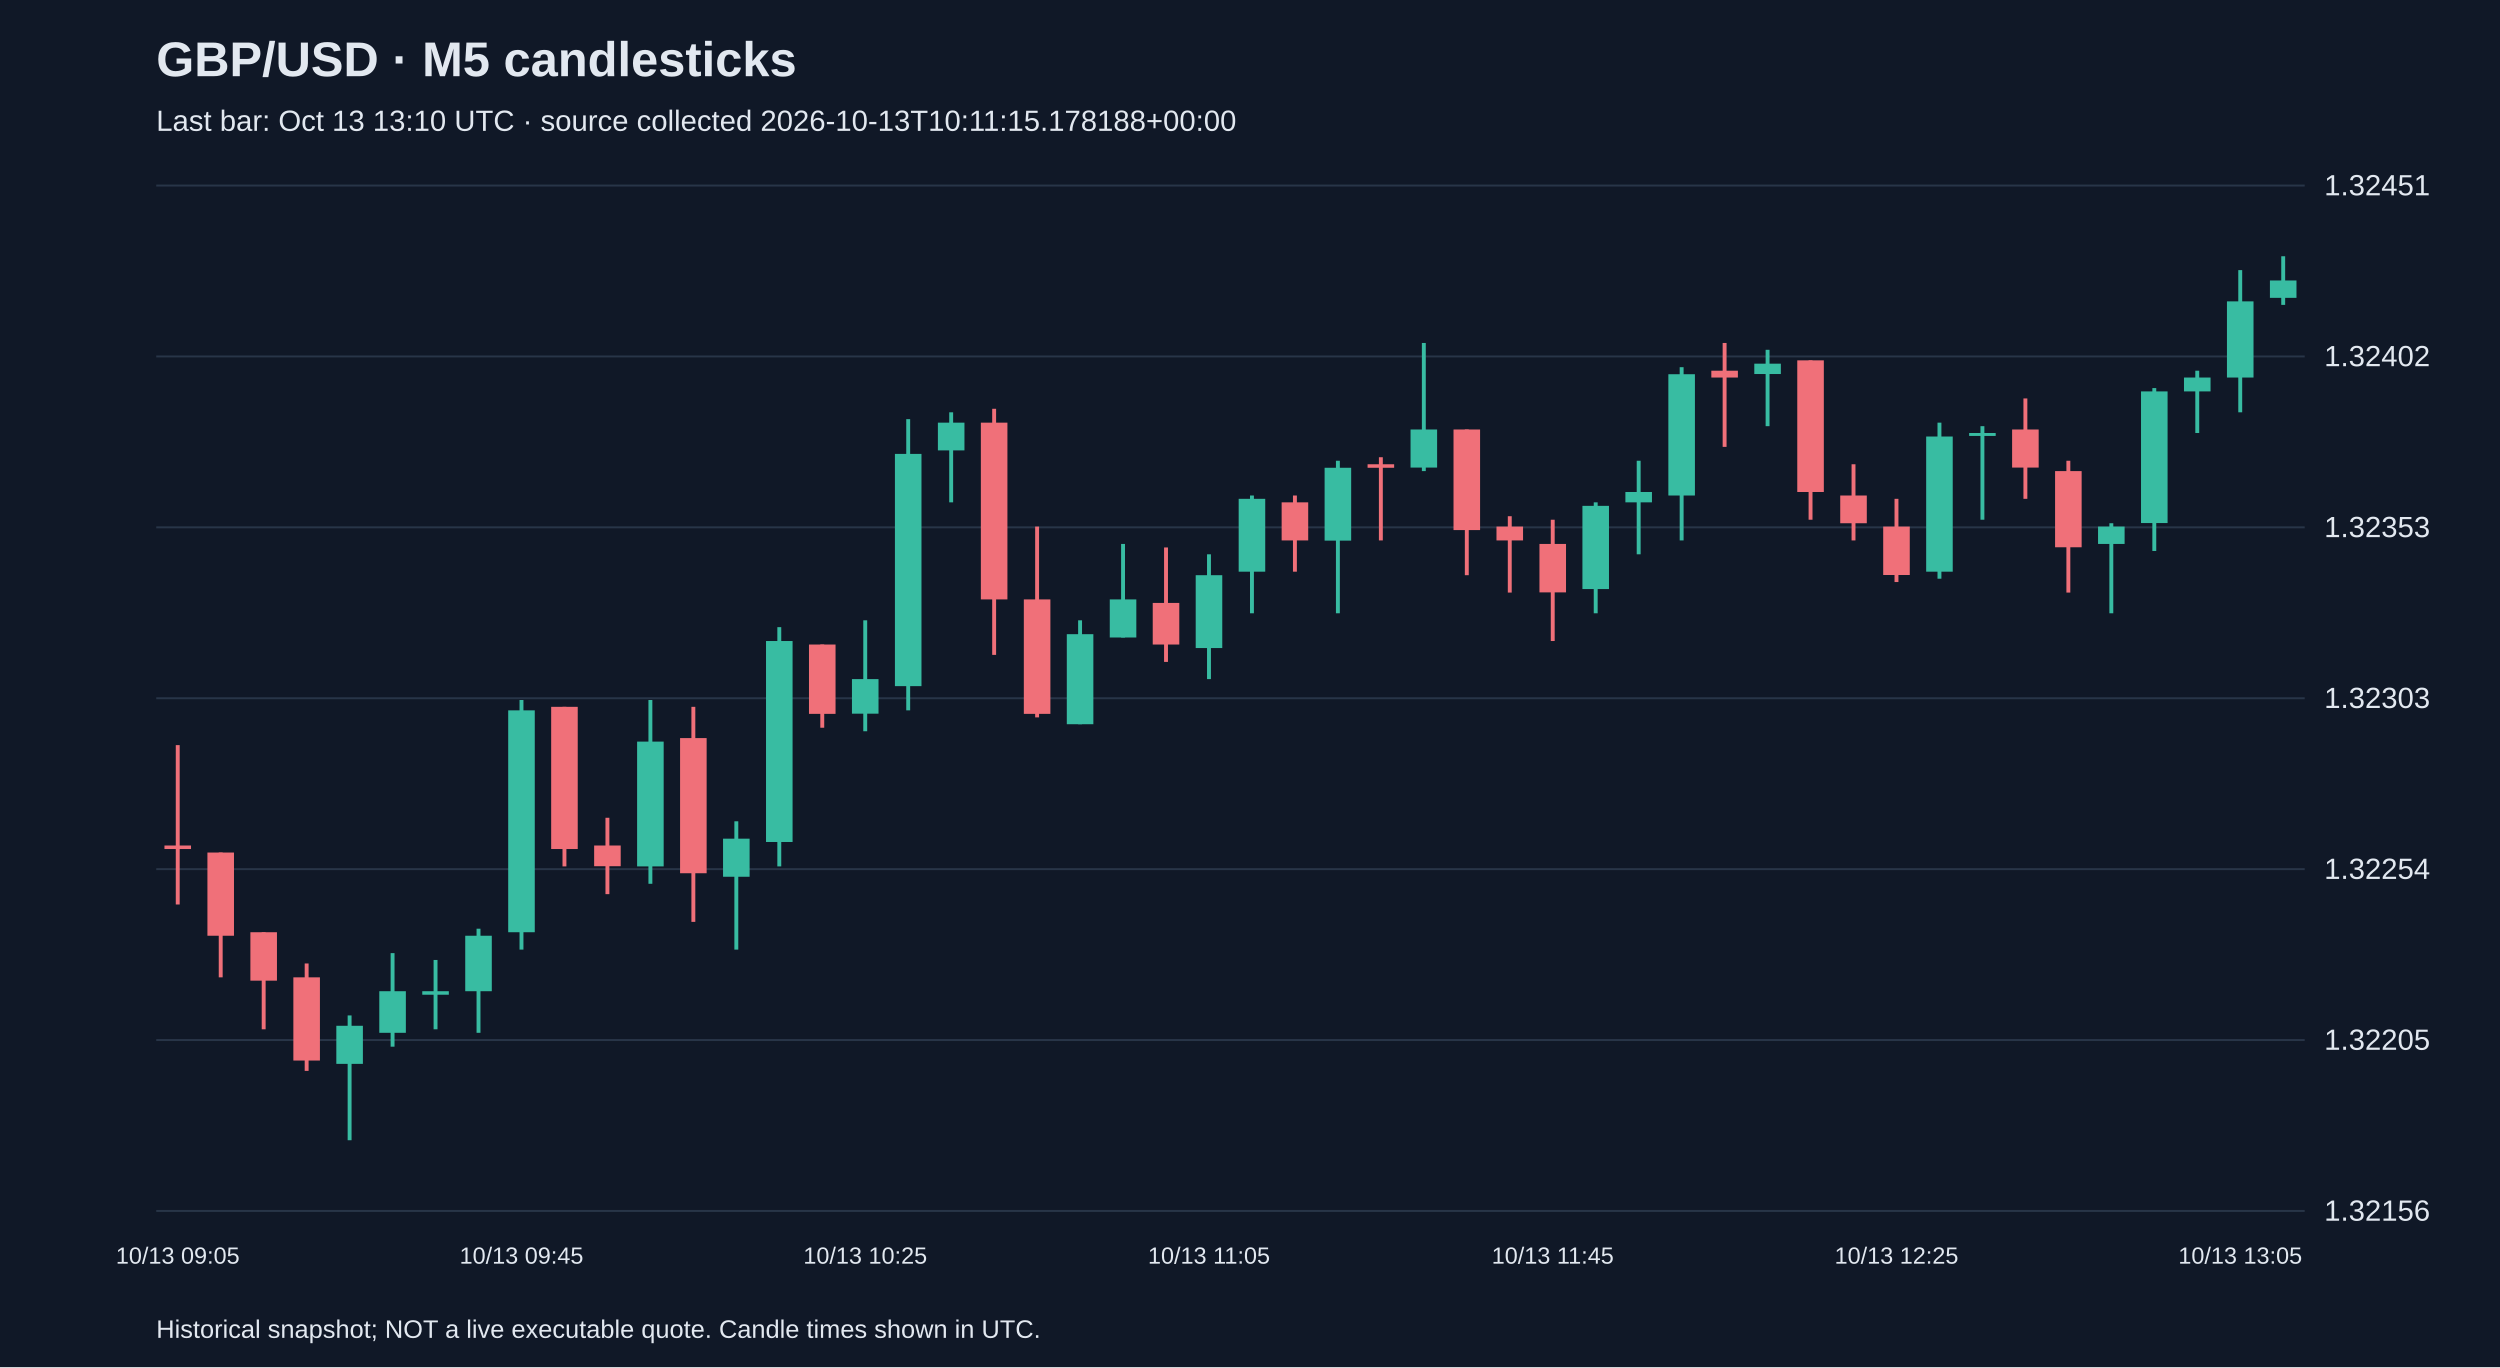
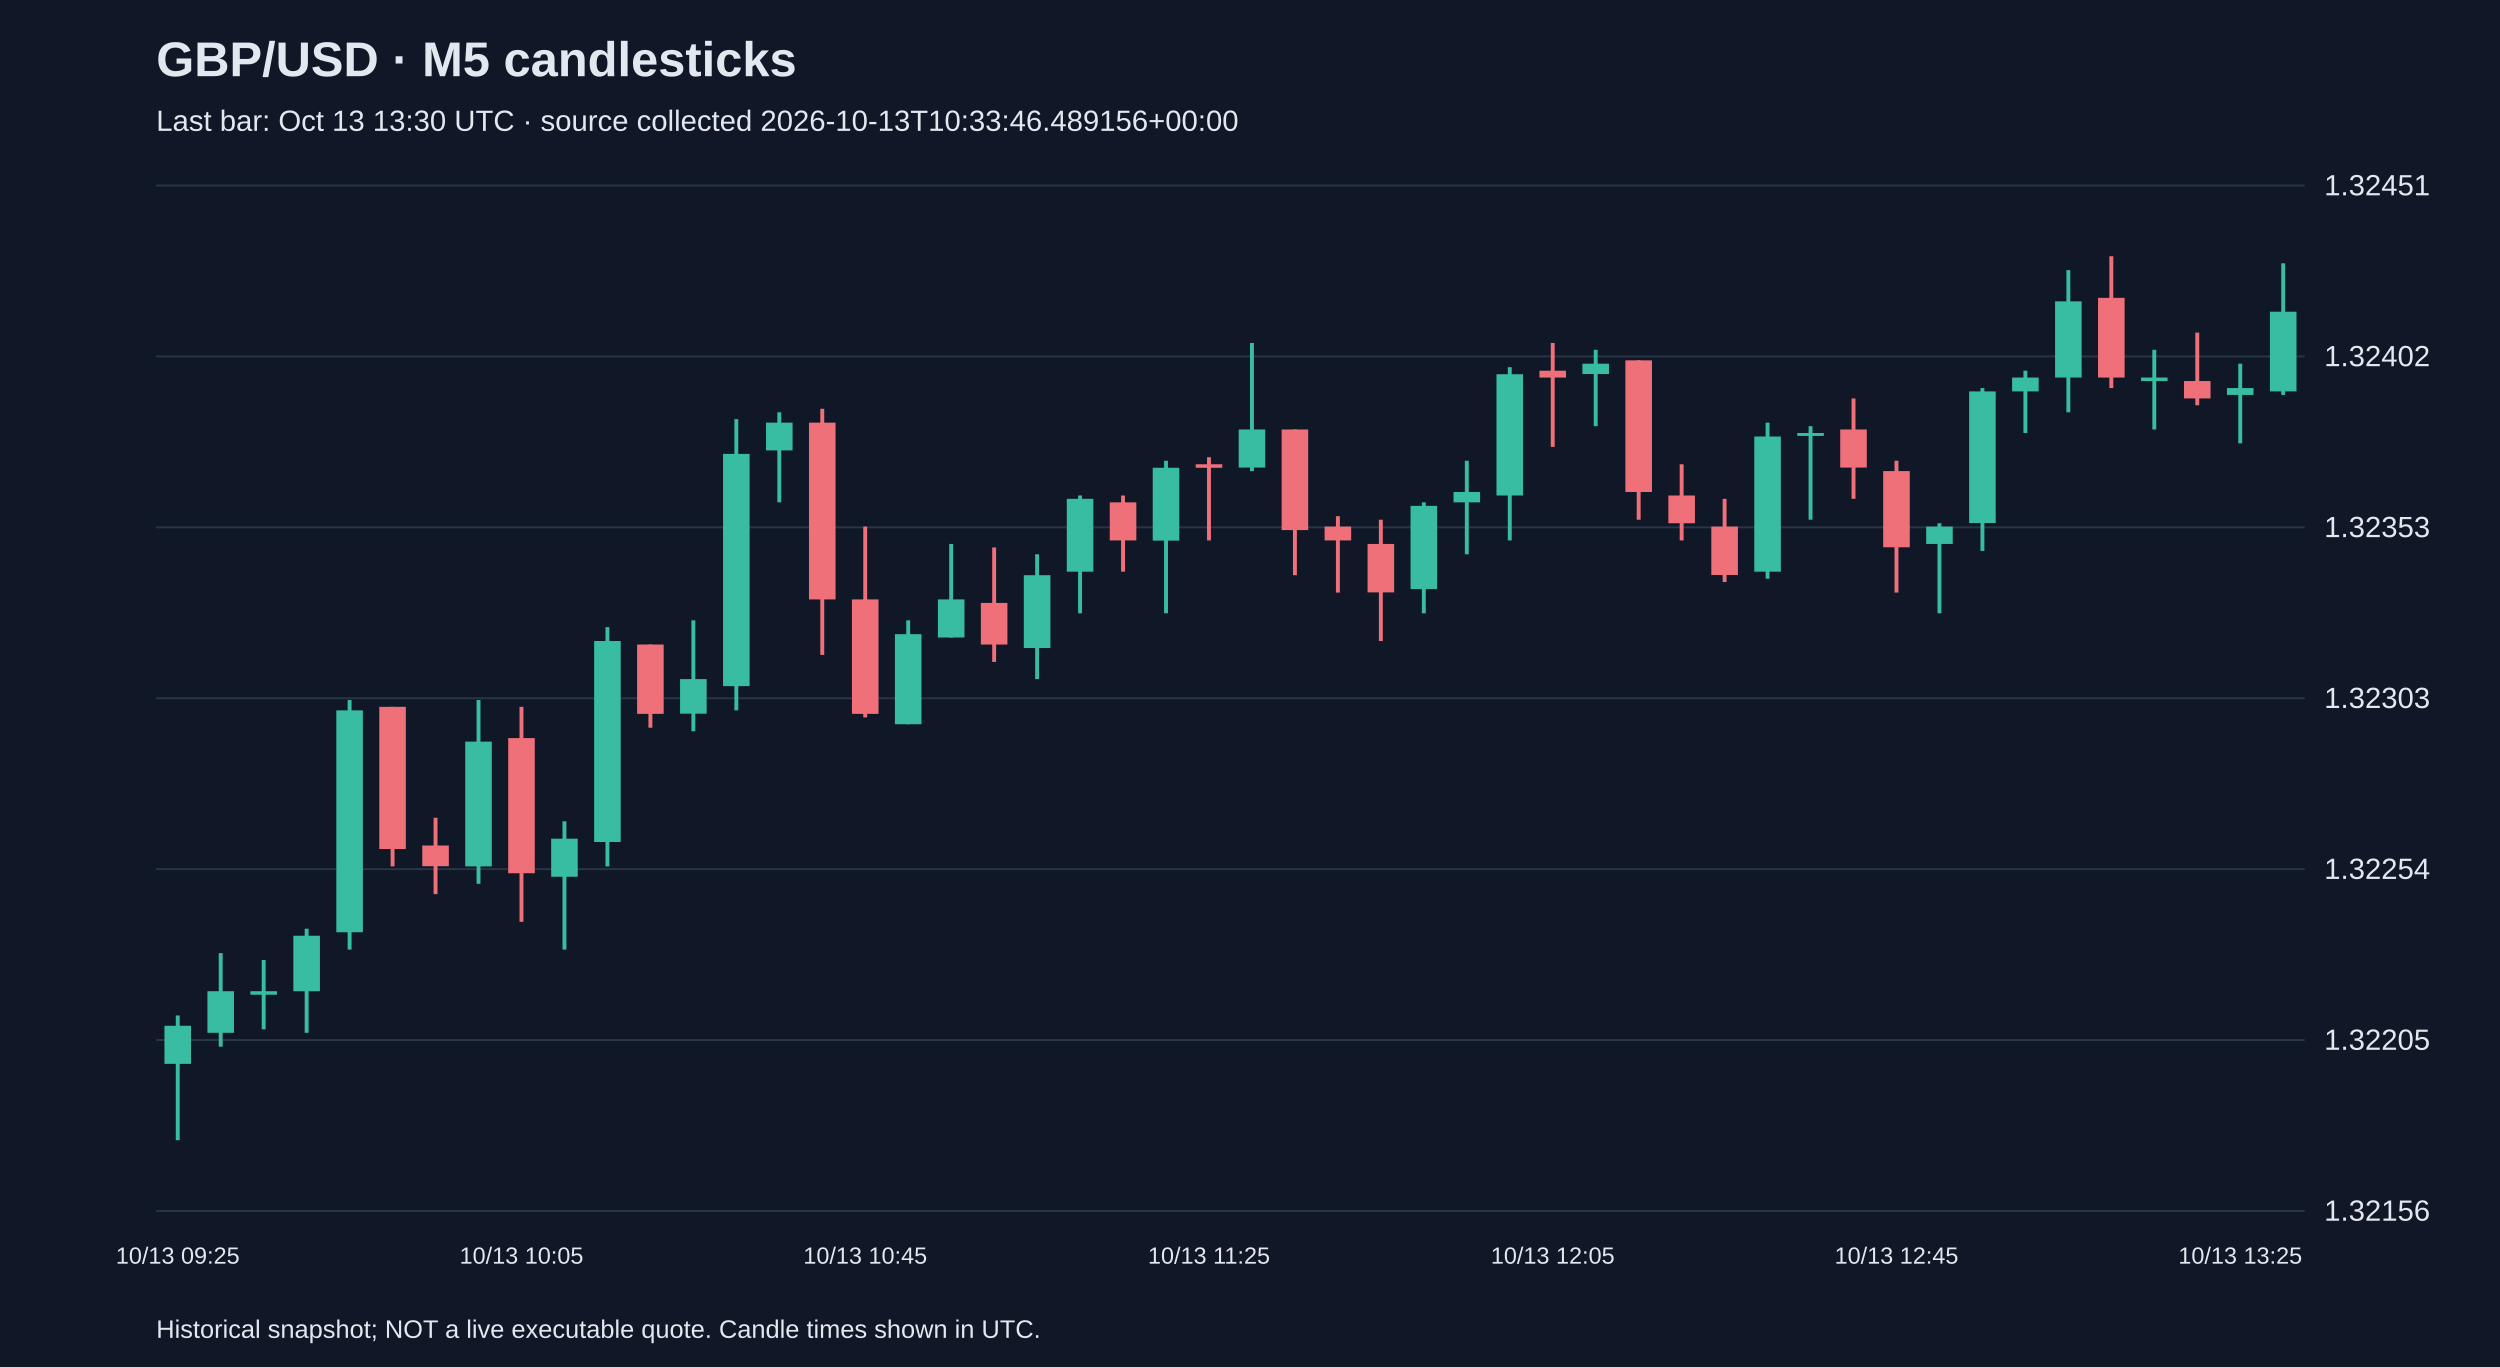
<svg xmlns="http://www.w3.org/2000/svg" viewBox="0 0 1280 700">
  <rect width="100%" height="100%" fill="#101827" />
  <style>text{font-family:Arial,sans-serif;fill:#e2e8f0}</style>
  <text x="80" y="39" font-size="25" font-weight="bold">GBP/USD · M5 candlesticks</text>
-   <text x="80" y="67" font-size="15" fill="#a6b1c5">Last bar: Oct 13 13:10 UTC · source collected 2026-10-13T10:11:15.178188+00:00</text>
+   <text x="80" y="67" font-size="15" fill="#a6b1c5">Last bar: Oct 13 13:30 UTC · source collected 2026-10-13T10:33:46.489156+00:00</text>
  <line x1="80" y1="620.0" x2="1180" y2="620.0" stroke="#283548" />
  <text x="1190" y="625.0" font-size="15">1.32156</text>
  <line x1="80" y1="532.5" x2="1180" y2="532.5" stroke="#283548" />
  <text x="1190" y="537.5" font-size="15">1.32205</text>
  <line x1="80" y1="445.0" x2="1180" y2="445.0" stroke="#283548" />
  <text x="1190" y="450.0" font-size="15">1.32254</text>
  <line x1="80" y1="357.5" x2="1180" y2="357.5" stroke="#283548" />
  <text x="1190" y="362.5" font-size="15">1.32303</text>
  <line x1="80" y1="270.0" x2="1180" y2="270.0" stroke="#283548" />
  <text x="1190" y="275.0" font-size="15">1.32353</text>
  <line x1="80" y1="182.5" x2="1180" y2="182.5" stroke="#283548" />
  <text x="1190" y="187.5" font-size="15">1.32402</text>
  <line x1="80" y1="95.0" x2="1180" y2="95.0" stroke="#283548" />
  <text x="1190" y="100.0" font-size="15">1.32451</text>
-   <line x1="91.0" y1="381.5" x2="91.0" y2="463.1" stroke="#f07079" stroke-width="2" />
-   <rect x="84.2" y="432.9" width="13.6" height="1.8" fill="#f07079" />
-   <text x="91.0" y="647" text-anchor="middle" font-size="12">10/13 09:05</text>
-   <line x1="113.0" y1="436.5" x2="113.0" y2="500.4" stroke="#f07079" stroke-width="2" />
-   <rect x="106.2" y="436.5" width="13.6" height="42.6" fill="#f07079" />
-   <line x1="135.0" y1="477.3" x2="135.0" y2="527.0" stroke="#f07079" stroke-width="2" />
-   <rect x="128.2" y="477.3" width="13.6" height="24.8" fill="#f07079" />
-   <line x1="157.0" y1="493.3" x2="157.0" y2="548.3" stroke="#f07079" stroke-width="2" />
-   <rect x="150.2" y="500.4" width="13.6" height="42.6" fill="#f07079" />
-   <line x1="179.0" y1="519.9" x2="179.0" y2="583.8" stroke="#38bca2" stroke-width="2" />
-   <rect x="172.2" y="525.2" width="13.6" height="19.5" fill="#38bca2" />
-   <line x1="201.0" y1="488.0" x2="201.0" y2="535.9" stroke="#38bca2" stroke-width="2" />
-   <rect x="194.2" y="507.5" width="13.6" height="21.3" fill="#38bca2" />
-   <line x1="223.0" y1="491.5" x2="223.0" y2="527.0" stroke="#38bca2" stroke-width="2" />
-   <rect x="216.2" y="507.5" width="13.6" height="1.8" fill="#38bca2" />
-   <line x1="245.0" y1="475.5" x2="245.0" y2="528.8" stroke="#38bca2" stroke-width="2" />
-   <rect x="238.2" y="479.1" width="13.6" height="28.4" fill="#38bca2" />
-   <line x1="267.0" y1="358.4" x2="267.0" y2="486.2" stroke="#38bca2" stroke-width="2" />
-   <rect x="260.2" y="363.7" width="13.6" height="113.6" fill="#38bca2" />
-   <text x="267.0" y="647" text-anchor="middle" font-size="12">10/13 09:45</text>
-   <line x1="289.0" y1="361.9" x2="289.0" y2="443.6" stroke="#f07079" stroke-width="2" />
-   <rect x="282.2" y="361.9" width="13.6" height="72.8" fill="#f07079" />
-   <line x1="311.0" y1="418.7" x2="311.0" y2="457.8" stroke="#f07079" stroke-width="2" />
-   <rect x="304.2" y="432.9" width="13.6" height="10.6" fill="#f07079" />
-   <line x1="333.0" y1="358.4" x2="333.0" y2="452.5" stroke="#38bca2" stroke-width="2" />
-   <rect x="326.2" y="379.7" width="13.6" height="63.9" fill="#38bca2" />
-   <line x1="355.0" y1="361.9" x2="355.0" y2="472.0" stroke="#f07079" stroke-width="2" />
-   <rect x="348.2" y="377.9" width="13.6" height="69.2" fill="#f07079" />
-   <line x1="377.0" y1="420.5" x2="377.0" y2="486.2" stroke="#38bca2" stroke-width="2" />
-   <rect x="370.2" y="429.4" width="13.6" height="19.5" fill="#38bca2" />
-   <line x1="399.0" y1="321.1" x2="399.0" y2="443.6" stroke="#38bca2" stroke-width="2" />
-   <rect x="392.2" y="328.2" width="13.6" height="102.9" fill="#38bca2" />
-   <line x1="421.0" y1="330.0" x2="421.0" y2="372.6" stroke="#f07079" stroke-width="2" />
-   <rect x="414.2" y="330.0" width="13.6" height="35.5" fill="#f07079" />
-   <line x1="443.0" y1="317.6" x2="443.0" y2="374.4" stroke="#38bca2" stroke-width="2" />
-   <rect x="436.2" y="347.7" width="13.6" height="17.7" fill="#38bca2" />
-   <text x="443.0" y="647" text-anchor="middle" font-size="12">10/13 10:25</text>
-   <line x1="465.0" y1="214.6" x2="465.0" y2="363.7" stroke="#38bca2" stroke-width="2" />
-   <rect x="458.2" y="232.4" width="13.6" height="118.9" fill="#38bca2" />
-   <line x1="487.0" y1="211.1" x2="487.0" y2="257.2" stroke="#38bca2" stroke-width="2" />
-   <rect x="480.2" y="216.4" width="13.6" height="14.2" fill="#38bca2" />
-   <line x1="509.0" y1="209.3" x2="509.0" y2="335.3" stroke="#f07079" stroke-width="2" />
-   <rect x="502.2" y="216.4" width="13.6" height="90.5" fill="#f07079" />
-   <line x1="531.0" y1="269.6" x2="531.0" y2="367.3" stroke="#f07079" stroke-width="2" />
-   <rect x="524.2" y="306.9" width="13.6" height="58.6" fill="#f07079" />
-   <line x1="553.0" y1="317.6" x2="553.0" y2="370.8" stroke="#38bca2" stroke-width="2" />
-   <rect x="546.2" y="324.7" width="13.6" height="46.1" fill="#38bca2" />
-   <line x1="575.0" y1="278.5" x2="575.0" y2="326.4" stroke="#38bca2" stroke-width="2" />
-   <rect x="568.2" y="306.9" width="13.6" height="19.5" fill="#38bca2" />
-   <line x1="597.0" y1="280.3" x2="597.0" y2="338.9" stroke="#f07079" stroke-width="2" />
-   <rect x="590.2" y="308.7" width="13.6" height="21.3" fill="#f07079" />
-   <line x1="619.0" y1="283.8" x2="619.0" y2="347.7" stroke="#38bca2" stroke-width="2" />
-   <rect x="612.2" y="294.5" width="13.6" height="37.3" fill="#38bca2" />
-   <text x="619.0" y="647" text-anchor="middle" font-size="12">10/13 11:05</text>
-   <line x1="641.0" y1="253.7" x2="641.0" y2="314.0" stroke="#38bca2" stroke-width="2" />
-   <rect x="634.2" y="255.4" width="13.6" height="37.3" fill="#38bca2" />
-   <line x1="663.0" y1="253.7" x2="663.0" y2="292.7" stroke="#f07079" stroke-width="2" />
-   <rect x="656.2" y="257.2" width="13.6" height="19.5" fill="#f07079" />
-   <line x1="685.0" y1="235.9" x2="685.0" y2="314.0" stroke="#38bca2" stroke-width="2" />
-   <rect x="678.2" y="239.5" width="13.6" height="37.3" fill="#38bca2" />
-   <line x1="707.0" y1="234.1" x2="707.0" y2="276.7" stroke="#f07079" stroke-width="2" />
-   <rect x="700.2" y="237.7" width="13.6" height="1.8" fill="#f07079" />
-   <line x1="729.0" y1="175.6" x2="729.0" y2="241.2" stroke="#38bca2" stroke-width="2" />
-   <rect x="722.2" y="219.9" width="13.6" height="19.5" fill="#38bca2" />
-   <line x1="751.0" y1="219.9" x2="751.0" y2="294.5" stroke="#f07079" stroke-width="2" />
-   <rect x="744.2" y="219.9" width="13.6" height="51.5" fill="#f07079" />
-   <line x1="773.0" y1="264.3" x2="773.0" y2="303.4" stroke="#f07079" stroke-width="2" />
-   <rect x="766.2" y="269.6" width="13.6" height="7.1" fill="#f07079" />
-   <line x1="795.0" y1="266.1" x2="795.0" y2="328.2" stroke="#f07079" stroke-width="2" />
-   <rect x="788.2" y="278.5" width="13.6" height="24.8" fill="#f07079" />
-   <text x="795.0" y="647" text-anchor="middle" font-size="12">10/13 11:45</text>
-   <line x1="817.0" y1="257.2" x2="817.0" y2="314.0" stroke="#38bca2" stroke-width="2" />
-   <rect x="810.2" y="259.0" width="13.6" height="42.6" fill="#38bca2" />
-   <line x1="839.0" y1="235.9" x2="839.0" y2="283.8" stroke="#38bca2" stroke-width="2" />
-   <rect x="832.2" y="251.9" width="13.6" height="5.3" fill="#38bca2" />
-   <line x1="861.0" y1="188.0" x2="861.0" y2="276.7" stroke="#38bca2" stroke-width="2" />
-   <rect x="854.2" y="191.6" width="13.6" height="62.1" fill="#38bca2" />
-   <line x1="883.0" y1="175.6" x2="883.0" y2="228.8" stroke="#f07079" stroke-width="2" />
-   <rect x="876.2" y="189.8" width="13.6" height="3.5" fill="#f07079" />
-   <line x1="905.0" y1="179.1" x2="905.0" y2="218.2" stroke="#38bca2" stroke-width="2" />
-   <rect x="898.2" y="186.2" width="13.6" height="5.3" fill="#38bca2" />
-   <line x1="927.0" y1="184.5" x2="927.0" y2="266.1" stroke="#f07079" stroke-width="2" />
-   <rect x="920.2" y="184.5" width="13.6" height="67.4" fill="#f07079" />
-   <line x1="949.0" y1="237.7" x2="949.0" y2="276.7" stroke="#f07079" stroke-width="2" />
-   <rect x="942.2" y="253.7" width="13.6" height="14.2" fill="#f07079" />
-   <line x1="971.0" y1="255.4" x2="971.0" y2="298.0" stroke="#f07079" stroke-width="2" />
-   <rect x="964.2" y="269.6" width="13.6" height="24.8" fill="#f07079" />
-   <text x="971.0" y="647" text-anchor="middle" font-size="12">10/13 12:25</text>
-   <line x1="993.0" y1="216.4" x2="993.0" y2="296.3" stroke="#38bca2" stroke-width="2" />
-   <rect x="986.2" y="223.5" width="13.6" height="69.2" fill="#38bca2" />
-   <line x1="1015.0" y1="218.2" x2="1015.0" y2="266.1" stroke="#38bca2" stroke-width="2" />
-   <rect x="1008.2" y="221.7" width="13.6" height="1.5" fill="#38bca2" />
-   <line x1="1037.0" y1="204.0" x2="1037.0" y2="255.4" stroke="#f07079" stroke-width="2" />
-   <rect x="1030.2" y="219.9" width="13.6" height="19.5" fill="#f07079" />
-   <line x1="1059.0" y1="235.9" x2="1059.0" y2="303.4" stroke="#f07079" stroke-width="2" />
-   <rect x="1052.2" y="241.2" width="13.6" height="39.0" fill="#f07079" />
-   <line x1="1081.0" y1="267.9" x2="1081.0" y2="314.0" stroke="#38bca2" stroke-width="2" />
-   <rect x="1074.2" y="269.6" width="13.6" height="8.9" fill="#38bca2" />
-   <line x1="1103.0" y1="198.7" x2="1103.0" y2="282.1" stroke="#38bca2" stroke-width="2" />
-   <rect x="1096.2" y="200.4" width="13.6" height="67.4" fill="#38bca2" />
-   <line x1="1125.0" y1="189.8" x2="1125.0" y2="221.7" stroke="#38bca2" stroke-width="2" />
-   <rect x="1118.2" y="193.3" width="13.6" height="7.1" fill="#38bca2" />
-   <line x1="1147.0" y1="138.3" x2="1147.0" y2="211.1" stroke="#38bca2" stroke-width="2" />
-   <rect x="1140.2" y="154.3" width="13.6" height="39.0" fill="#38bca2" />
-   <text x="1147.0" y="647" text-anchor="middle" font-size="12">10/13 13:05</text>
-   <line x1="1169.0" y1="131.2" x2="1169.0" y2="156.1" stroke="#38bca2" stroke-width="2" />
-   <rect x="1162.2" y="143.6" width="13.6" height="8.9" fill="#38bca2" />
+   <line x1="91.0" y1="519.9" x2="91.0" y2="583.8" stroke="#38bca2" stroke-width="2" />
+   <rect x="84.2" y="525.2" width="13.6" height="19.5" fill="#38bca2" />
+   <text x="91.0" y="647" text-anchor="middle" font-size="12">10/13 09:25</text>
+   <line x1="113.0" y1="488.0" x2="113.0" y2="535.9" stroke="#38bca2" stroke-width="2" />
+   <rect x="106.2" y="507.5" width="13.6" height="21.3" fill="#38bca2" />
+   <line x1="135.0" y1="491.5" x2="135.0" y2="527.0" stroke="#38bca2" stroke-width="2" />
+   <rect x="128.2" y="507.5" width="13.6" height="1.8" fill="#38bca2" />
+   <line x1="157.0" y1="475.5" x2="157.0" y2="528.8" stroke="#38bca2" stroke-width="2" />
+   <rect x="150.2" y="479.1" width="13.6" height="28.4" fill="#38bca2" />
+   <line x1="179.0" y1="358.4" x2="179.0" y2="486.2" stroke="#38bca2" stroke-width="2" />
+   <rect x="172.2" y="363.7" width="13.6" height="113.6" fill="#38bca2" />
+   <line x1="201.0" y1="361.9" x2="201.0" y2="443.6" stroke="#f07079" stroke-width="2" />
+   <rect x="194.2" y="361.9" width="13.6" height="72.8" fill="#f07079" />
+   <line x1="223.0" y1="418.7" x2="223.0" y2="457.8" stroke="#f07079" stroke-width="2" />
+   <rect x="216.2" y="432.9" width="13.6" height="10.6" fill="#f07079" />
+   <line x1="245.0" y1="358.4" x2="245.0" y2="452.5" stroke="#38bca2" stroke-width="2" />
+   <rect x="238.2" y="379.7" width="13.6" height="63.9" fill="#38bca2" />
+   <line x1="267.0" y1="361.9" x2="267.0" y2="472.0" stroke="#f07079" stroke-width="2" />
+   <rect x="260.2" y="377.9" width="13.6" height="69.2" fill="#f07079" />
+   <text x="267.0" y="647" text-anchor="middle" font-size="12">10/13 10:05</text>
+   <line x1="289.0" y1="420.5" x2="289.0" y2="486.2" stroke="#38bca2" stroke-width="2" />
+   <rect x="282.2" y="429.4" width="13.6" height="19.5" fill="#38bca2" />
+   <line x1="311.0" y1="321.1" x2="311.0" y2="443.6" stroke="#38bca2" stroke-width="2" />
+   <rect x="304.2" y="328.2" width="13.6" height="102.9" fill="#38bca2" />
+   <line x1="333.0" y1="330.0" x2="333.0" y2="372.6" stroke="#f07079" stroke-width="2" />
+   <rect x="326.2" y="330.0" width="13.6" height="35.5" fill="#f07079" />
+   <line x1="355.0" y1="317.6" x2="355.0" y2="374.4" stroke="#38bca2" stroke-width="2" />
+   <rect x="348.2" y="347.7" width="13.6" height="17.7" fill="#38bca2" />
+   <line x1="377.0" y1="214.6" x2="377.0" y2="363.7" stroke="#38bca2" stroke-width="2" />
+   <rect x="370.2" y="232.4" width="13.6" height="118.9" fill="#38bca2" />
+   <line x1="399.0" y1="211.1" x2="399.0" y2="257.2" stroke="#38bca2" stroke-width="2" />
+   <rect x="392.2" y="216.4" width="13.6" height="14.2" fill="#38bca2" />
+   <line x1="421.0" y1="209.3" x2="421.0" y2="335.3" stroke="#f07079" stroke-width="2" />
+   <rect x="414.2" y="216.4" width="13.6" height="90.5" fill="#f07079" />
+   <line x1="443.0" y1="269.6" x2="443.0" y2="367.3" stroke="#f07079" stroke-width="2" />
+   <rect x="436.2" y="306.9" width="13.6" height="58.6" fill="#f07079" />
+   <text x="443.0" y="647" text-anchor="middle" font-size="12">10/13 10:45</text>
+   <line x1="465.0" y1="317.6" x2="465.0" y2="370.8" stroke="#38bca2" stroke-width="2" />
+   <rect x="458.2" y="324.7" width="13.6" height="46.1" fill="#38bca2" />
+   <line x1="487.0" y1="278.5" x2="487.0" y2="326.4" stroke="#38bca2" stroke-width="2" />
+   <rect x="480.2" y="306.9" width="13.6" height="19.5" fill="#38bca2" />
+   <line x1="509.0" y1="280.3" x2="509.0" y2="338.9" stroke="#f07079" stroke-width="2" />
+   <rect x="502.2" y="308.7" width="13.6" height="21.3" fill="#f07079" />
+   <line x1="531.0" y1="283.8" x2="531.0" y2="347.7" stroke="#38bca2" stroke-width="2" />
+   <rect x="524.2" y="294.5" width="13.6" height="37.3" fill="#38bca2" />
+   <line x1="553.0" y1="253.7" x2="553.0" y2="314.0" stroke="#38bca2" stroke-width="2" />
+   <rect x="546.2" y="255.4" width="13.6" height="37.3" fill="#38bca2" />
+   <line x1="575.0" y1="253.7" x2="575.0" y2="292.7" stroke="#f07079" stroke-width="2" />
+   <rect x="568.2" y="257.2" width="13.6" height="19.5" fill="#f07079" />
+   <line x1="597.0" y1="235.9" x2="597.0" y2="314.0" stroke="#38bca2" stroke-width="2" />
+   <rect x="590.2" y="239.5" width="13.6" height="37.3" fill="#38bca2" />
+   <line x1="619.0" y1="234.1" x2="619.0" y2="276.7" stroke="#f07079" stroke-width="2" />
+   <rect x="612.2" y="237.7" width="13.6" height="1.8" fill="#f07079" />
+   <text x="619.0" y="647" text-anchor="middle" font-size="12">10/13 11:25</text>
+   <line x1="641.0" y1="175.6" x2="641.0" y2="241.2" stroke="#38bca2" stroke-width="2" />
+   <rect x="634.2" y="219.9" width="13.6" height="19.5" fill="#38bca2" />
+   <line x1="663.0" y1="219.9" x2="663.0" y2="294.5" stroke="#f07079" stroke-width="2" />
+   <rect x="656.2" y="219.9" width="13.6" height="51.5" fill="#f07079" />
+   <line x1="685.0" y1="264.3" x2="685.0" y2="303.4" stroke="#f07079" stroke-width="2" />
+   <rect x="678.2" y="269.6" width="13.6" height="7.1" fill="#f07079" />
+   <line x1="707.0" y1="266.1" x2="707.0" y2="328.2" stroke="#f07079" stroke-width="2" />
+   <rect x="700.2" y="278.5" width="13.6" height="24.8" fill="#f07079" />
+   <line x1="729.0" y1="257.2" x2="729.0" y2="314.0" stroke="#38bca2" stroke-width="2" />
+   <rect x="722.2" y="259.0" width="13.6" height="42.6" fill="#38bca2" />
+   <line x1="751.0" y1="235.9" x2="751.0" y2="283.8" stroke="#38bca2" stroke-width="2" />
+   <rect x="744.2" y="251.9" width="13.6" height="5.3" fill="#38bca2" />
+   <line x1="773.0" y1="188.0" x2="773.0" y2="276.7" stroke="#38bca2" stroke-width="2" />
+   <rect x="766.2" y="191.6" width="13.6" height="62.1" fill="#38bca2" />
+   <line x1="795.0" y1="175.6" x2="795.0" y2="228.8" stroke="#f07079" stroke-width="2" />
+   <rect x="788.2" y="189.8" width="13.6" height="3.5" fill="#f07079" />
+   <text x="795.0" y="647" text-anchor="middle" font-size="12">10/13 12:05</text>
+   <line x1="817.0" y1="179.1" x2="817.0" y2="218.2" stroke="#38bca2" stroke-width="2" />
+   <rect x="810.2" y="186.2" width="13.6" height="5.3" fill="#38bca2" />
+   <line x1="839.0" y1="184.5" x2="839.0" y2="266.1" stroke="#f07079" stroke-width="2" />
+   <rect x="832.2" y="184.5" width="13.6" height="67.4" fill="#f07079" />
+   <line x1="861.0" y1="237.7" x2="861.0" y2="276.7" stroke="#f07079" stroke-width="2" />
+   <rect x="854.2" y="253.7" width="13.6" height="14.2" fill="#f07079" />
+   <line x1="883.0" y1="255.4" x2="883.0" y2="298.0" stroke="#f07079" stroke-width="2" />
+   <rect x="876.2" y="269.6" width="13.6" height="24.8" fill="#f07079" />
+   <line x1="905.0" y1="216.4" x2="905.0" y2="296.3" stroke="#38bca2" stroke-width="2" />
+   <rect x="898.2" y="223.5" width="13.6" height="69.2" fill="#38bca2" />
+   <line x1="927.0" y1="218.2" x2="927.0" y2="266.1" stroke="#38bca2" stroke-width="2" />
+   <rect x="920.2" y="221.7" width="13.6" height="1.5" fill="#38bca2" />
+   <line x1="949.0" y1="204.0" x2="949.0" y2="255.4" stroke="#f07079" stroke-width="2" />
+   <rect x="942.2" y="219.9" width="13.6" height="19.5" fill="#f07079" />
+   <line x1="971.0" y1="235.9" x2="971.0" y2="303.4" stroke="#f07079" stroke-width="2" />
+   <rect x="964.2" y="241.2" width="13.6" height="39.0" fill="#f07079" />
+   <text x="971.0" y="647" text-anchor="middle" font-size="12">10/13 12:45</text>
+   <line x1="993.0" y1="267.9" x2="993.0" y2="314.0" stroke="#38bca2" stroke-width="2" />
+   <rect x="986.2" y="269.6" width="13.6" height="8.9" fill="#38bca2" />
+   <line x1="1015.0" y1="198.7" x2="1015.0" y2="282.1" stroke="#38bca2" stroke-width="2" />
+   <rect x="1008.2" y="200.4" width="13.6" height="67.4" fill="#38bca2" />
+   <line x1="1037.0" y1="189.8" x2="1037.0" y2="221.7" stroke="#38bca2" stroke-width="2" />
+   <rect x="1030.2" y="193.3" width="13.6" height="7.1" fill="#38bca2" />
+   <line x1="1059.0" y1="138.3" x2="1059.0" y2="211.1" stroke="#38bca2" stroke-width="2" />
+   <rect x="1052.2" y="154.3" width="13.6" height="39.0" fill="#38bca2" />
+   <line x1="1081.0" y1="131.2" x2="1081.0" y2="198.7" stroke="#f07079" stroke-width="2" />
+   <rect x="1074.2" y="152.5" width="13.6" height="40.8" fill="#f07079" />
+   <line x1="1103.0" y1="179.1" x2="1103.0" y2="219.9" stroke="#38bca2" stroke-width="2" />
+   <rect x="1096.2" y="193.3" width="13.6" height="1.8" fill="#38bca2" />
+   <line x1="1125.0" y1="170.3" x2="1125.0" y2="207.5" stroke="#f07079" stroke-width="2" />
+   <rect x="1118.2" y="195.1" width="13.6" height="8.9" fill="#f07079" />
+   <line x1="1147.0" y1="186.2" x2="1147.0" y2="227.0" stroke="#38bca2" stroke-width="2" />
+   <rect x="1140.2" y="198.7" width="13.6" height="3.5" fill="#38bca2" />
+   <text x="1147.0" y="647" text-anchor="middle" font-size="12">10/13 13:25</text>
+   <line x1="1169.0" y1="134.8" x2="1169.0" y2="202.2" stroke="#38bca2" stroke-width="2" />
+   <rect x="1162.2" y="159.6" width="13.6" height="40.8" fill="#38bca2" />
  <text x="80" y="685" font-size="13">Historical snapshot; NOT a live executable quote. Candle times shown in UTC.</text>
</svg>
